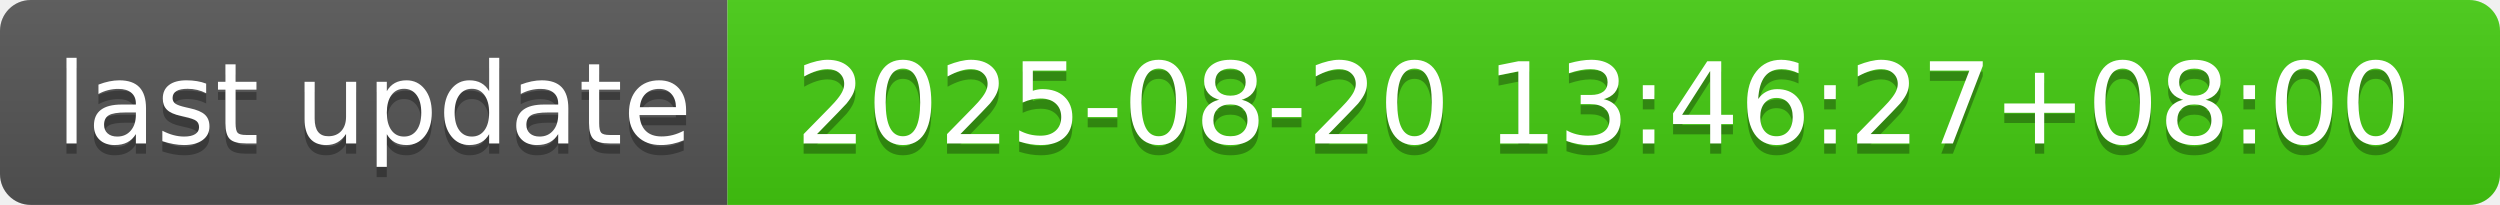
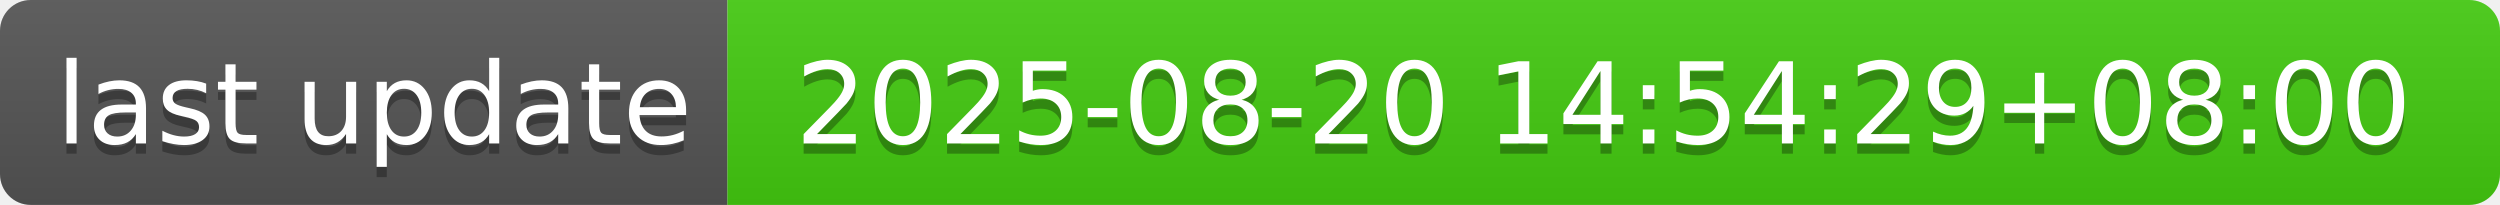
- <svg xmlns="http://www.w3.org/2000/svg" width="244" height="20" role="img" aria-label="last update: 2025-08-20 13:46:27+08:00">
+ <svg xmlns="http://www.w3.org/2000/svg" width="244" height="20" role="img" aria-label="last update: 2025-08-20 14:54:29+08:00">
  <linearGradient id="s" x2="0" y2="100%">
    <stop offset="0" stop-color="#bbb" stop-opacity=".1" />
    <stop offset="1" stop-opacity=".1" />
  </linearGradient>
  <clipPath id="r">
    <rect width="244" height="20" rx="3" fill="#fff" />
  </clipPath>
  <g clip-path="url(#r)">
    <rect width="71" height="20" fill="#555" />
    <rect x="71" width="173" height="20" fill="#4c1" />
    <rect width="244" height="20" fill="url(#s)" />
  </g>
  <g fill="#fff" text-anchor="middle" font-family="Verdana,Geneva,DejaVu Sans,sans-serif" text-rendering="geometricPrecision" font-size="110">
    <text aria-hidden="true" x="365" y="150" fill="#010101" fill-opacity=".3" transform="scale(.1)" textLength="610">last update</text>
    <text x="365" y="140" transform="scale(.1)" fill="#fff" textLength="610">last update</text>
-     <text aria-hidden="true" x="1565" y="150" fill="#010101" fill-opacity=".3" transform="scale(.1)" textLength="1630">2025-08-20 13:46:27+08:00</text>
-     <text x="1565" y="140" transform="scale(.1)" fill="#fff" textLength="1630">2025-08-20 13:46:27+08:00</text>
+     <text aria-hidden="true" x="1565" y="150" fill="#010101" fill-opacity=".3" transform="scale(.1)" textLength="1630">2025-08-20 14:54:29+08:00</text>
+     <text x="1565" y="140" transform="scale(.1)" fill="#fff" textLength="1630">2025-08-20 14:54:29+08:00</text>
  </g>
</svg>
